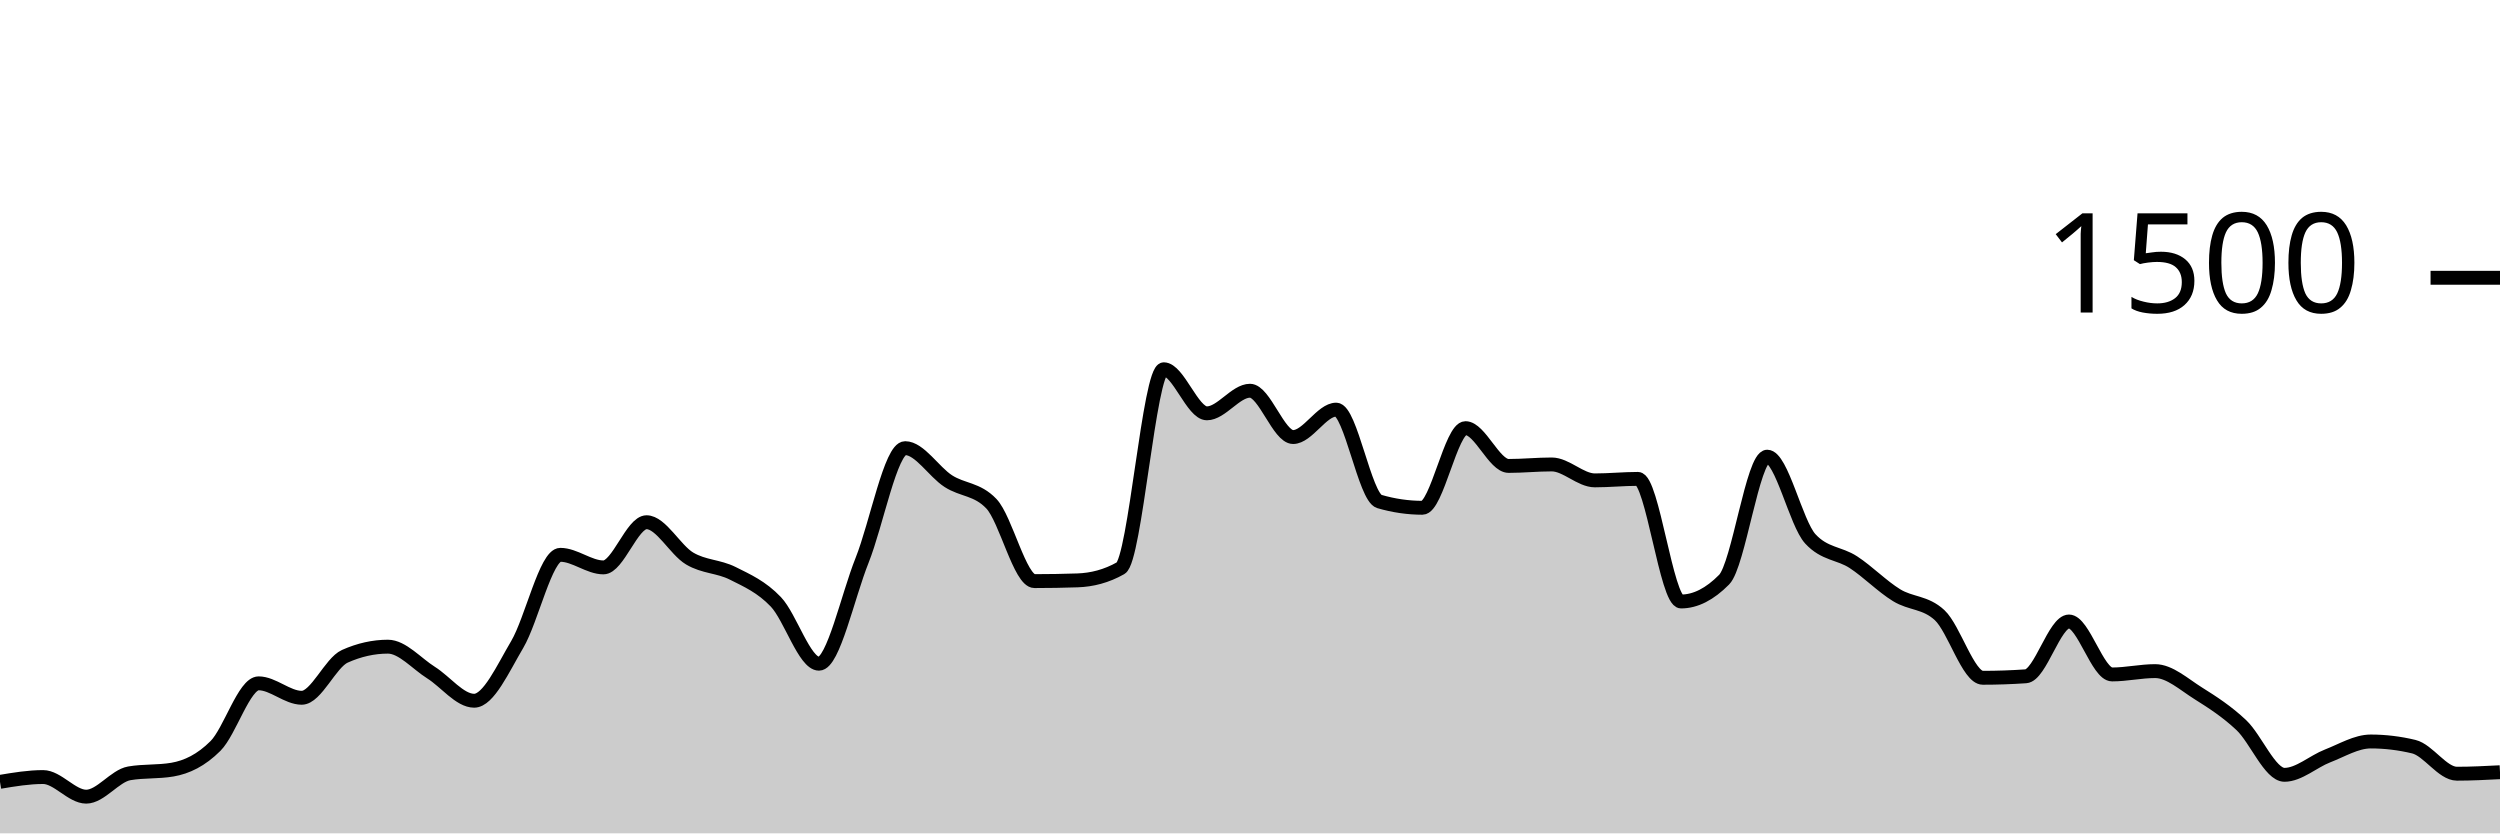
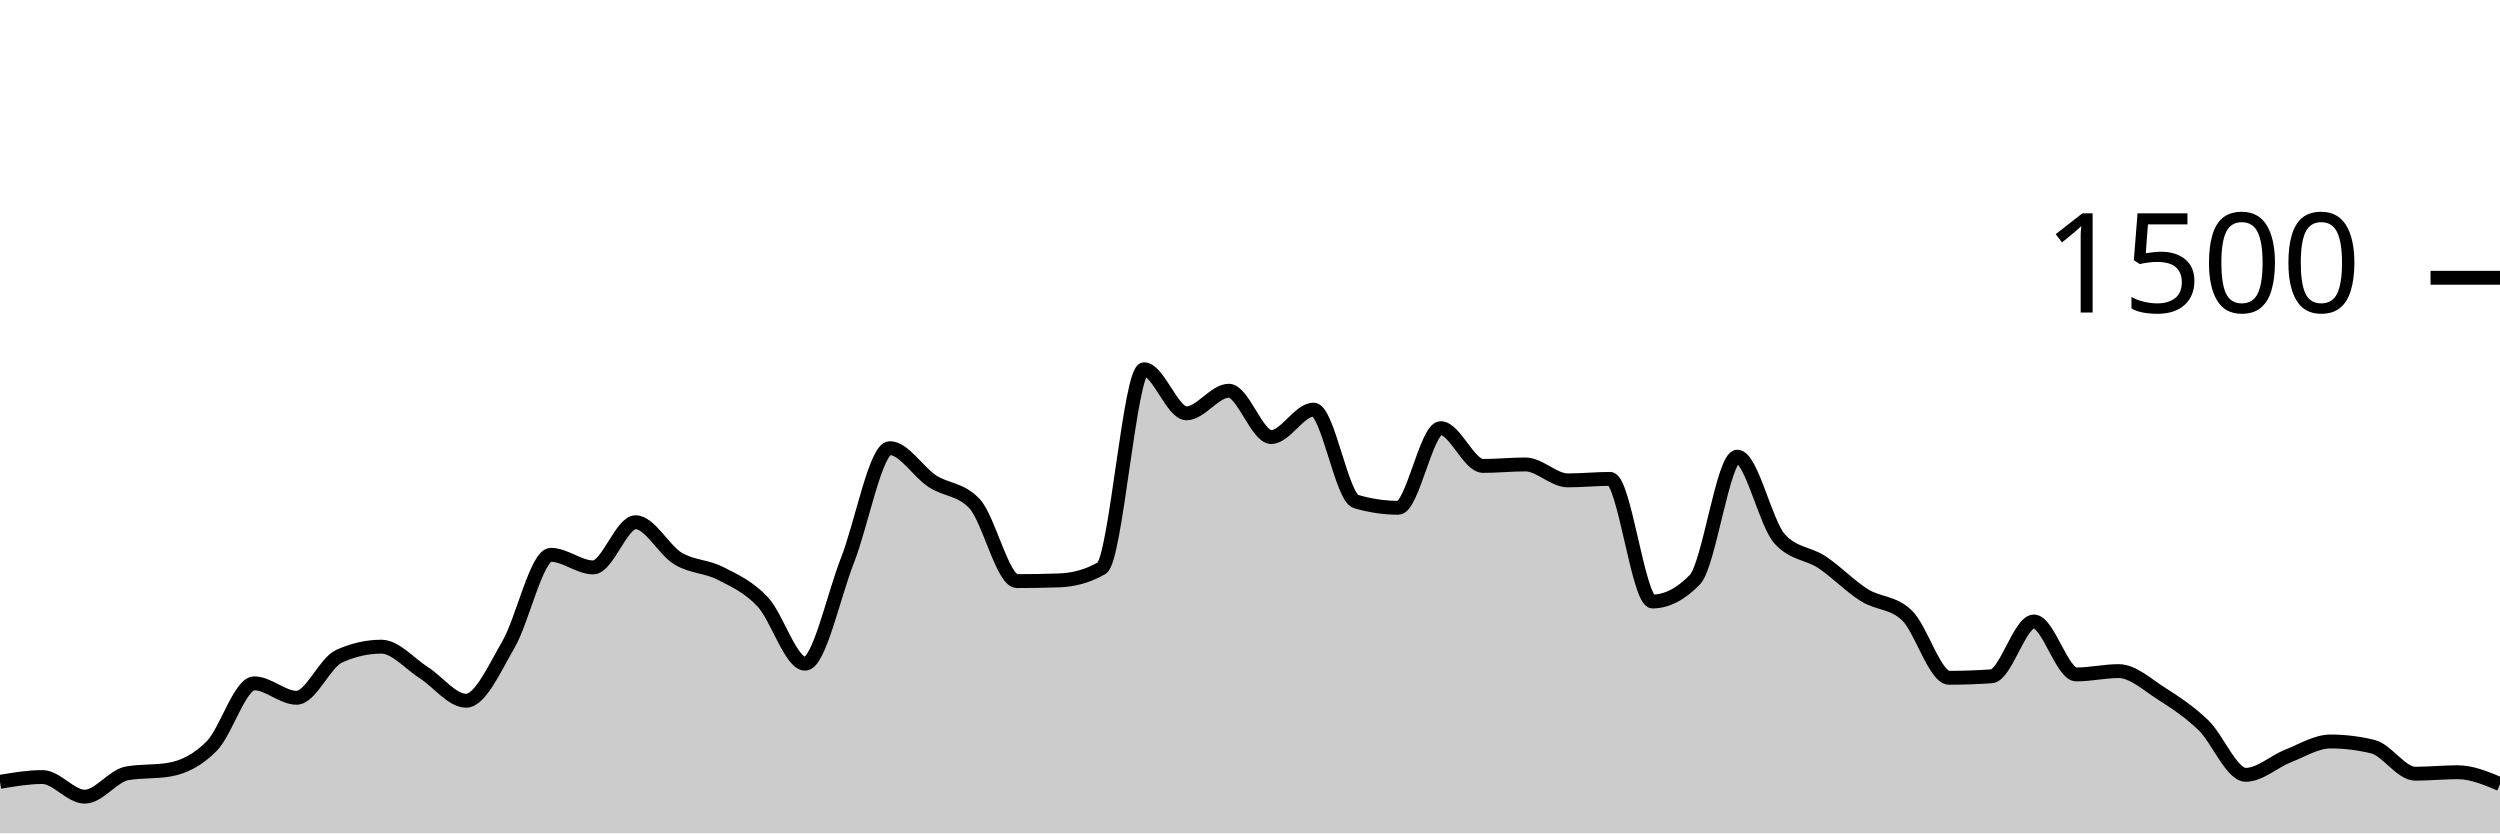
<svg xmlns="http://www.w3.org/2000/svg" viewBox="0 0 180 60">
  <g transform="translate(0,20)">
-     <path class="area" fill="rgba(0, 0, 0, 0.2)" d="M0,36.293C1.034,36.12,2.069,35.947,3.103,35.947C4.138,35.947,5.172,37.36,6.207,37.36C7.241,37.36,8.276,35.858,9.31,35.68C10.345,35.502,11.379,35.591,12.414,35.413C13.448,35.236,14.483,34.742,15.517,33.707C16.552,32.671,17.586,29.2,18.621,29.2C19.655,29.2,20.69,30.24,21.724,30.24C22.759,30.24,23.793,27.716,24.828,27.253C25.862,26.791,26.897,26.56,27.931,26.56C28.966,26.56,30,27.778,31.034,28.427C32.069,29.076,33.103,30.453,34.138,30.453C35.172,30.453,36.207,28.151,37.241,26.4C38.276,24.649,39.31,19.947,40.345,19.947C41.379,19.947,42.414,20.853,43.448,20.853C44.483,20.853,45.517,17.6,46.552,17.6C47.586,17.6,48.621,19.6,49.655,20.213C50.69,20.827,51.724,20.76,52.759,21.28C53.793,21.8,54.828,22.249,55.862,23.333C56.897,24.418,57.931,27.787,58.966,27.787C60,27.787,61.034,22.933,62.069,20.347C63.103,17.76,64.138,12.267,65.172,12.267C66.207,12.267,67.241,13.973,68.276,14.64C69.31,15.307,70.345,15.182,71.379,16.267C72.414,17.351,73.448,21.84,74.483,21.84C75.517,21.84,76.552,21.822,77.586,21.787C78.621,21.751,79.655,21.493,80.69,20.907C81.724,20.32,82.759,6.587,83.793,6.587C84.828,6.587,85.862,9.76,86.897,9.76C87.931,9.76,88.966,8.133,90,8.133C91.034,8.133,92.069,11.467,93.103,11.467C94.138,11.467,95.172,9.493,96.207,9.493C97.241,9.493,98.276,15.804,99.31,16.107C100.345,16.409,101.379,16.56,102.414,16.56C103.448,16.56,104.483,10.827,105.517,10.827C106.552,10.827,107.586,13.547,108.621,13.547C109.655,13.547,110.69,13.44,111.724,13.44C112.759,13.44,113.793,14.587,114.828,14.587C115.862,14.587,116.897,14.48,117.931,14.48C118.966,14.48,120,23.307,121.034,23.307C122.069,23.307,123.103,22.782,124.138,21.733C125.172,20.684,126.207,12.88,127.241,12.88C128.276,12.88,129.31,17.68,130.345,18.8C131.379,19.92,132.414,19.804,133.448,20.48C134.483,21.156,135.517,22.218,136.552,22.853C137.586,23.489,138.621,23.333,139.655,24.293C140.69,25.253,141.724,28.8,142.759,28.8C143.793,28.8,144.828,28.764,145.862,28.693C146.897,28.622,147.931,24.747,148.966,24.747C150,24.747,151.034,28.56,152.069,28.56C153.103,28.56,154.138,28.32,155.172,28.32C156.207,28.32,157.241,29.271,158.276,29.92C159.31,30.569,160.345,31.236,161.379,32.213C162.414,33.191,163.448,35.787,164.483,35.787C165.517,35.787,166.552,34.827,167.586,34.427C168.621,34.027,169.655,33.387,170.69,33.387C171.724,33.387,172.759,33.511,173.793,33.76C174.828,34.009,175.862,35.707,176.897,35.707C177.931,35.707,178.966,35.653,180,35.6L180,40C178.966,40,177.931,40,176.897,40C175.862,40,174.828,40,173.793,40C172.759,40,171.724,40,170.69,40C169.655,40,168.621,40,167.586,40C166.552,40,165.517,40,164.483,40C163.448,40,162.414,40,161.379,40C160.345,40,159.31,40,158.276,40C157.241,40,156.207,40,155.172,40C154.138,40,153.103,40,152.069,40C151.034,40,150,40,148.966,40C147.931,40,146.897,40,145.862,40C144.828,40,143.793,40,142.759,40C141.724,40,140.69,40,139.655,40C138.621,40,137.586,40,136.552,40C135.517,40,134.483,40,133.448,40C132.414,40,131.379,40,130.345,40C129.31,40,128.276,40,127.241,40C126.207,40,125.172,40,124.138,40C123.103,40,122.069,40,121.034,40C120,40,118.966,40,117.931,40C116.897,40,115.862,40,114.828,40C113.793,40,112.759,40,111.724,40C110.69,40,109.655,40,108.621,40C107.586,40,106.552,40,105.517,40C104.483,40,103.448,40,102.414,40C101.379,40,100.345,40,99.31,40C98.276,40,97.241,40,96.207,40C95.172,40,94.138,40,93.103,40C92.069,40,91.034,40,90,40C88.966,40,87.931,40,86.897,40C85.862,40,84.828,40,83.793,40C82.759,40,81.724,40,80.69,40C79.655,40,78.621,40,77.586,40C76.552,40,75.517,40,74.483,40C73.448,40,72.414,40,71.379,40C70.345,40,69.31,40,68.276,40C67.241,40,66.207,40,65.172,40C64.138,40,63.103,40,62.069,40C61.034,40,60,40,58.966,40C57.931,40,56.897,40,55.862,40C54.828,40,53.793,40,52.759,40C51.724,40,50.69,40,49.655,40C48.621,40,47.586,40,46.552,40C45.517,40,44.483,40,43.448,40C42.414,40,41.379,40,40.345,40C39.31,40,38.276,40,37.241,40C36.207,40,35.172,40,34.138,40C33.103,40,32.069,40,31.034,40C30,40,28.966,40,27.931,40C26.897,40,25.862,40,24.828,40C23.793,40,22.759,40,21.724,40C20.69,40,19.655,40,18.621,40C17.586,40,16.552,40,15.517,40C14.483,40,13.448,40,12.414,40C11.379,40,10.345,40,9.31,40C8.276,40,7.241,40,6.207,40C5.172,40,4.138,40,3.103,40C2.069,40,1.034,40,0,40Z" />
-     <path class="line" stroke="black" fill="none" d="M0,36.293C1.034,36.12,2.069,35.947,3.103,35.947C4.138,35.947,5.172,37.36,6.207,37.36C7.241,37.36,8.276,35.858,9.31,35.68C10.345,35.502,11.379,35.591,12.414,35.413C13.448,35.236,14.483,34.742,15.517,33.707C16.552,32.671,17.586,29.2,18.621,29.2C19.655,29.2,20.69,30.24,21.724,30.24C22.759,30.24,23.793,27.716,24.828,27.253C25.862,26.791,26.897,26.56,27.931,26.56C28.966,26.56,30,27.778,31.034,28.427C32.069,29.076,33.103,30.453,34.138,30.453C35.172,30.453,36.207,28.151,37.241,26.4C38.276,24.649,39.31,19.947,40.345,19.947C41.379,19.947,42.414,20.853,43.448,20.853C44.483,20.853,45.517,17.6,46.552,17.6C47.586,17.6,48.621,19.6,49.655,20.213C50.69,20.827,51.724,20.76,52.759,21.28C53.793,21.8,54.828,22.249,55.862,23.333C56.897,24.418,57.931,27.787,58.966,27.787C60,27.787,61.034,22.933,62.069,20.347C63.103,17.76,64.138,12.267,65.172,12.267C66.207,12.267,67.241,13.973,68.276,14.64C69.31,15.307,70.345,15.182,71.379,16.267C72.414,17.351,73.448,21.84,74.483,21.84C75.517,21.84,76.552,21.822,77.586,21.787C78.621,21.751,79.655,21.493,80.69,20.907C81.724,20.32,82.759,6.587,83.793,6.587C84.828,6.587,85.862,9.76,86.897,9.76C87.931,9.76,88.966,8.133,90,8.133C91.034,8.133,92.069,11.467,93.103,11.467C94.138,11.467,95.172,9.493,96.207,9.493C97.241,9.493,98.276,15.804,99.31,16.107C100.345,16.409,101.379,16.56,102.414,16.56C103.448,16.56,104.483,10.827,105.517,10.827C106.552,10.827,107.586,13.547,108.621,13.547C109.655,13.547,110.69,13.44,111.724,13.44C112.759,13.44,113.793,14.587,114.828,14.587C115.862,14.587,116.897,14.48,117.931,14.48C118.966,14.48,120,23.307,121.034,23.307C122.069,23.307,123.103,22.782,124.138,21.733C125.172,20.684,126.207,12.88,127.241,12.88C128.276,12.88,129.31,17.68,130.345,18.8C131.379,19.92,132.414,19.804,133.448,20.48C134.483,21.156,135.517,22.218,136.552,22.853C137.586,23.489,138.621,23.333,139.655,24.293C140.69,25.253,141.724,28.8,142.759,28.8C143.793,28.8,144.828,28.764,145.862,28.693C146.897,28.622,147.931,24.747,148.966,24.747C150,24.747,151.034,28.56,152.069,28.56C153.103,28.56,154.138,28.32,155.172,28.32C156.207,28.32,157.241,29.271,158.276,29.92C159.31,30.569,160.345,31.236,161.379,32.213C162.414,33.191,163.448,35.787,164.483,35.787C165.517,35.787,166.552,34.827,167.586,34.427C168.621,34.027,169.655,33.387,170.69,33.387C171.724,33.387,172.759,33.511,173.793,33.76C174.828,34.009,175.862,35.707,176.897,35.707C177.931,35.707,178.966,35.653,180,35.6" />
+     <path class="area" fill="rgba(0, 0, 0, 0.2)" d="M0,36.293C1.017,36.12,2.034,35.947,3.051,35.947C4.068,35.947,5.085,37.36,6.102,37.36C7.119,37.36,8.136,35.858,9.153,35.68C10.169,35.502,11.186,35.591,12.203,35.413C13.22,35.236,14.237,34.742,15.254,33.707C16.271,32.671,17.288,29.2,18.305,29.2C19.322,29.2,20.339,30.24,21.356,30.24C22.373,30.24,23.39,27.716,24.407,27.253C25.424,26.791,26.441,26.56,27.458,26.56C28.475,26.56,29.492,27.778,30.508,28.427C31.525,29.076,32.542,30.453,33.559,30.453C34.576,30.453,35.593,28.151,36.61,26.4C37.627,24.649,38.644,19.947,39.661,19.947C40.678,19.947,41.695,20.853,42.712,20.853C43.729,20.853,44.746,17.6,45.763,17.6C46.78,17.6,47.797,19.6,48.814,20.213C49.831,20.827,50.847,20.76,51.864,21.28C52.881,21.8,53.898,22.249,54.915,23.333C55.932,24.418,56.949,27.787,57.966,27.787C58.983,27.787,60,22.933,61.017,20.347C62.034,17.76,63.051,12.267,64.068,12.267C65.085,12.267,66.102,13.973,67.119,14.64C68.136,15.307,69.153,15.182,70.169,16.267C71.186,17.351,72.203,21.84,73.22,21.84C74.237,21.84,75.254,21.822,76.271,21.787C77.288,21.751,78.305,21.493,79.322,20.907C80.339,20.32,81.356,6.587,82.373,6.587C83.39,6.587,84.407,9.76,85.424,9.76C86.441,9.76,87.458,8.133,88.475,8.133C89.492,8.133,90.508,11.467,91.525,11.467C92.542,11.467,93.559,9.493,94.576,9.493C95.593,9.493,96.61,15.804,97.627,16.107C98.644,16.409,99.661,16.56,100.678,16.56C101.695,16.56,102.712,10.827,103.729,10.827C104.746,10.827,105.763,13.547,106.78,13.547C107.797,13.547,108.814,13.44,109.831,13.44C110.847,13.44,111.864,14.587,112.881,14.587C113.898,14.587,114.915,14.48,115.932,14.48C116.949,14.48,117.966,23.307,118.983,23.307C120,23.307,121.017,22.782,122.034,21.733C123.051,20.684,124.068,12.88,125.085,12.88C126.102,12.88,127.119,17.68,128.136,18.8C129.153,19.92,130.169,19.804,131.186,20.48C132.203,21.156,133.22,22.218,134.237,22.853C135.254,23.489,136.271,23.333,137.288,24.293C138.305,25.253,139.322,28.8,140.339,28.8C141.356,28.8,142.373,28.764,143.39,28.693C144.407,28.622,145.424,24.747,146.441,24.747C147.458,24.747,148.475,28.56,149.492,28.56C150.508,28.56,151.525,28.32,152.542,28.32C153.559,28.32,154.576,29.271,155.593,29.92C156.61,30.569,157.627,31.236,158.644,32.213C159.661,33.191,160.678,35.787,161.695,35.787C162.712,35.787,163.729,34.827,164.746,34.427C165.763,34.027,166.78,33.387,167.797,33.387C168.814,33.387,169.831,33.511,170.847,33.76C171.864,34.009,172.881,35.707,173.898,35.707C174.915,35.707,175.932,35.6,176.949,35.6C177.966,35.6,178.983,36.027,180,36.453L180,40C178.983,40,177.966,40,176.949,40C175.932,40,174.915,40,173.898,40C172.881,40,171.864,40,170.847,40C169.831,40,168.814,40,167.797,40C166.78,40,165.763,40,164.746,40C163.729,40,162.712,40,161.695,40C160.678,40,159.661,40,158.644,40C157.627,40,156.61,40,155.593,40C154.576,40,153.559,40,152.542,40C151.525,40,150.508,40,149.492,40C148.475,40,147.458,40,146.441,40C145.424,40,144.407,40,143.39,40C142.373,40,141.356,40,140.339,40C139.322,40,138.305,40,137.288,40C136.271,40,135.254,40,134.237,40C133.22,40,132.203,40,131.186,40C130.169,40,129.153,40,128.136,40C127.119,40,126.102,40,125.085,40C124.068,40,123.051,40,122.034,40C121.017,40,120,40,118.983,40C117.966,40,116.949,40,115.932,40C114.915,40,113.898,40,112.881,40C111.864,40,110.847,40,109.831,40C108.814,40,107.797,40,106.78,40C105.763,40,104.746,40,103.729,40C102.712,40,101.695,40,100.678,40C99.661,40,98.644,40,97.627,40C96.61,40,95.593,40,94.576,40C93.559,40,92.542,40,91.525,40C90.508,40,89.492,40,88.475,40C87.458,40,86.441,40,85.424,40C84.407,40,83.39,40,82.373,40C81.356,40,80.339,40,79.322,40C78.305,40,77.288,40,76.271,40C75.254,40,74.237,40,73.22,40C72.203,40,71.186,40,70.169,40C69.153,40,68.136,40,67.119,40C66.102,40,65.085,40,64.068,40C63.051,40,62.034,40,61.017,40C60,40,58.983,40,57.966,40C56.949,40,55.932,40,54.915,40C53.898,40,52.881,40,51.864,40C50.847,40,49.831,40,48.814,40C47.797,40,46.78,40,45.763,40C44.746,40,43.729,40,42.712,40C41.695,40,40.678,40,39.661,40C38.644,40,37.627,40,36.61,40C35.593,40,34.576,40,33.559,40C32.542,40,31.525,40,30.508,40C29.492,40,28.475,40,27.458,40C26.441,40,25.424,40,24.407,40C23.39,40,22.373,40,21.356,40C20.339,40,19.322,40,18.305,40C17.288,40,16.271,40,15.254,40C14.237,40,13.22,40,12.203,40C11.186,40,10.169,40,9.153,40C8.136,40,7.119,40,6.102,40C5.085,40,4.068,40,3.051,40C2.034,40,1.017,40,0,40Z" />
+     <path class="line" stroke="black" fill="none" d="M0,36.293C1.017,36.12,2.034,35.947,3.051,35.947C4.068,35.947,5.085,37.36,6.102,37.36C7.119,37.36,8.136,35.858,9.153,35.68C10.169,35.502,11.186,35.591,12.203,35.413C13.22,35.236,14.237,34.742,15.254,33.707C16.271,32.671,17.288,29.2,18.305,29.2C19.322,29.2,20.339,30.24,21.356,30.24C22.373,30.24,23.39,27.716,24.407,27.253C25.424,26.791,26.441,26.56,27.458,26.56C28.475,26.56,29.492,27.778,30.508,28.427C31.525,29.076,32.542,30.453,33.559,30.453C34.576,30.453,35.593,28.151,36.61,26.4C37.627,24.649,38.644,19.947,39.661,19.947C40.678,19.947,41.695,20.853,42.712,20.853C43.729,20.853,44.746,17.6,45.763,17.6C46.78,17.6,47.797,19.6,48.814,20.213C49.831,20.827,50.847,20.76,51.864,21.28C52.881,21.8,53.898,22.249,54.915,23.333C55.932,24.418,56.949,27.787,57.966,27.787C58.983,27.787,60,22.933,61.017,20.347C62.034,17.76,63.051,12.267,64.068,12.267C65.085,12.267,66.102,13.973,67.119,14.64C68.136,15.307,69.153,15.182,70.169,16.267C71.186,17.351,72.203,21.84,73.22,21.84C74.237,21.84,75.254,21.822,76.271,21.787C77.288,21.751,78.305,21.493,79.322,20.907C80.339,20.32,81.356,6.587,82.373,6.587C83.39,6.587,84.407,9.76,85.424,9.76C86.441,9.76,87.458,8.133,88.475,8.133C89.492,8.133,90.508,11.467,91.525,11.467C92.542,11.467,93.559,9.493,94.576,9.493C95.593,9.493,96.61,15.804,97.627,16.107C98.644,16.409,99.661,16.56,100.678,16.56C101.695,16.56,102.712,10.827,103.729,10.827C104.746,10.827,105.763,13.547,106.78,13.547C107.797,13.547,108.814,13.44,109.831,13.44C110.847,13.44,111.864,14.587,112.881,14.587C113.898,14.587,114.915,14.48,115.932,14.48C116.949,14.48,117.966,23.307,118.983,23.307C120,23.307,121.017,22.782,122.034,21.733C123.051,20.684,124.068,12.88,125.085,12.88C126.102,12.88,127.119,17.68,128.136,18.8C129.153,19.92,130.169,19.804,131.186,20.48C132.203,21.156,133.22,22.218,134.237,22.853C135.254,23.489,136.271,23.333,137.288,24.293C138.305,25.253,139.322,28.8,140.339,28.8C141.356,28.8,142.373,28.764,143.39,28.693C144.407,28.622,145.424,24.747,146.441,24.747C147.458,24.747,148.475,28.56,149.492,28.56C150.508,28.56,151.525,28.32,152.542,28.32C153.559,28.32,154.576,29.271,155.593,29.92C156.61,30.569,157.627,31.236,158.644,32.213C159.661,33.191,160.678,35.787,161.695,35.787C162.712,35.787,163.729,34.827,164.746,34.427C165.763,34.027,166.78,33.387,167.797,33.387C168.814,33.387,169.831,33.511,170.847,33.76C171.864,34.009,172.881,35.707,173.898,35.707C174.915,35.707,175.932,35.6,176.949,35.6C177.966,35.6,178.983,36.027,180,36.453" />
    <path class="axis-ceiling" stroke-width="1" stroke="black" fill="none" d="M175,0L180,0" />
    <text class="axis-ceiling-label" font-family="sans-serif" text-anchor="end" font-size="10px" x="170" y="2.5">1500</text>
  </g>
</svg>
